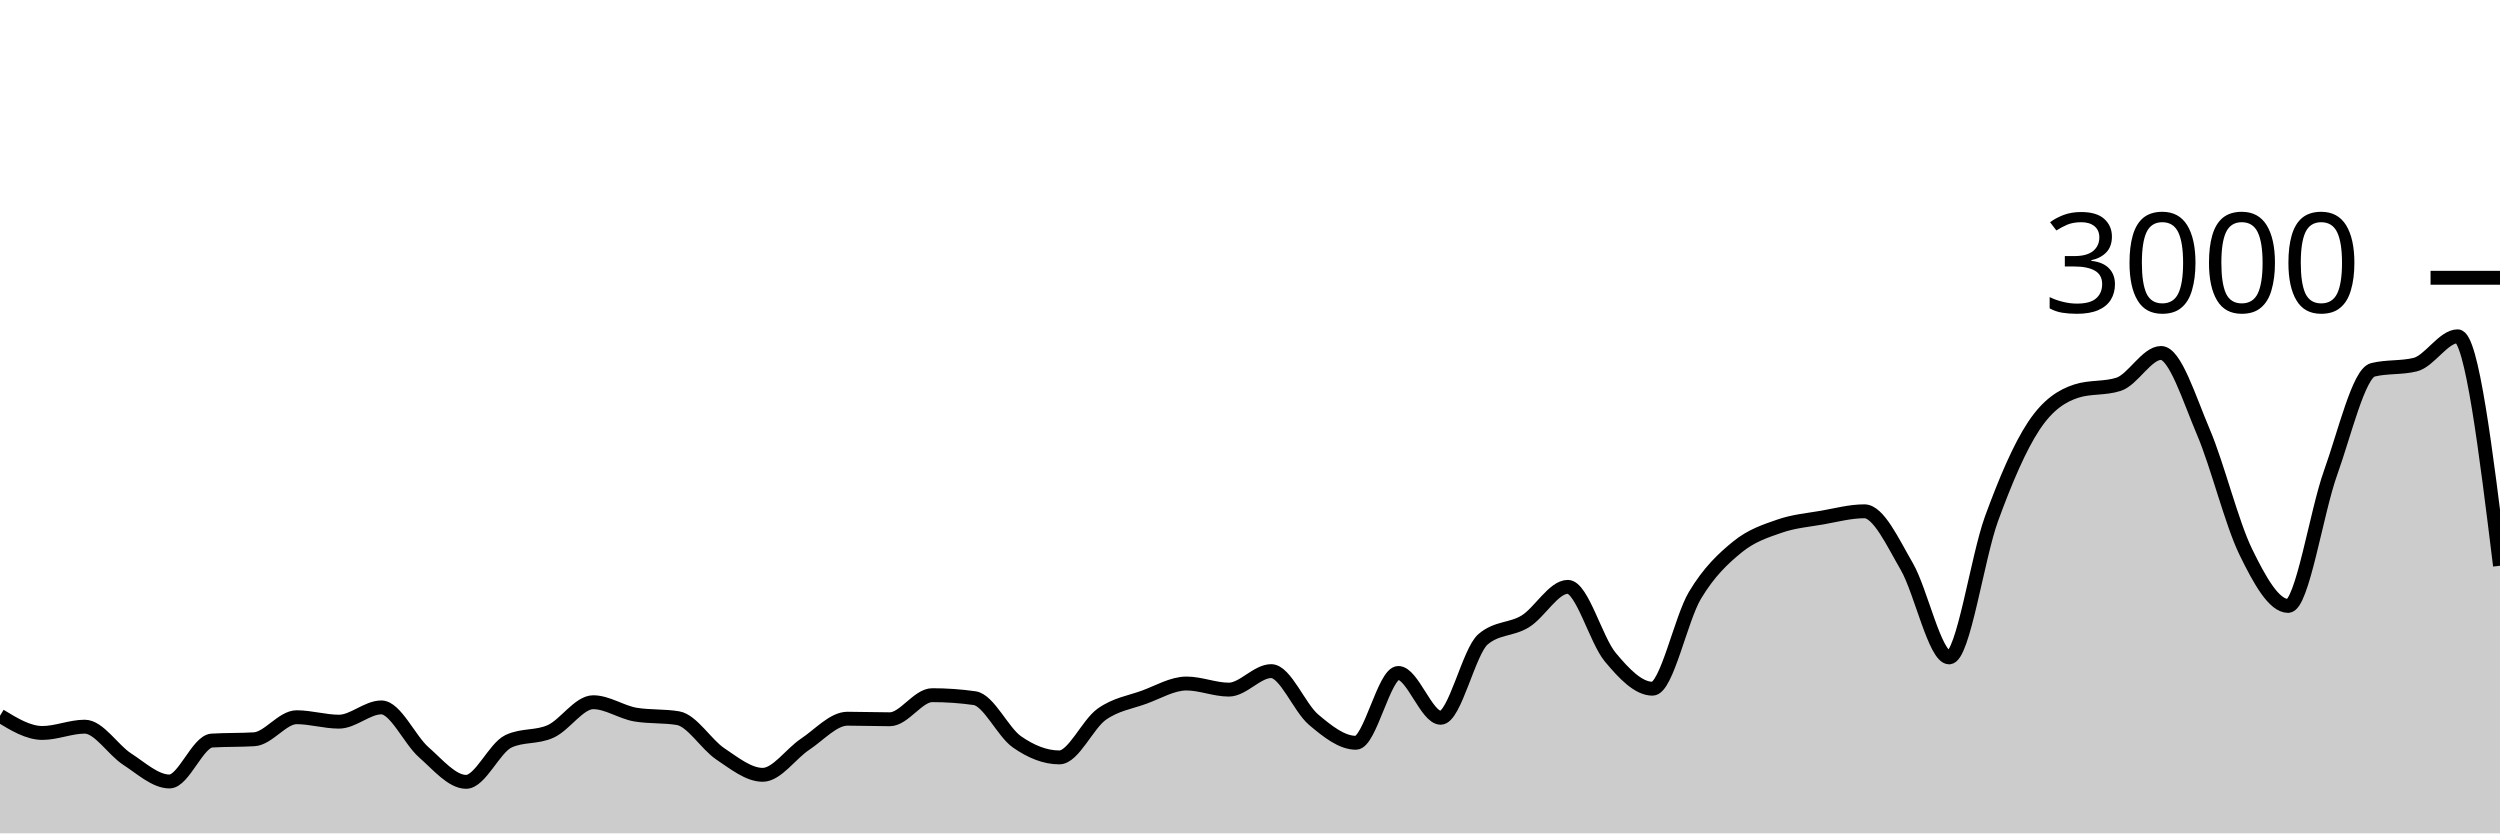
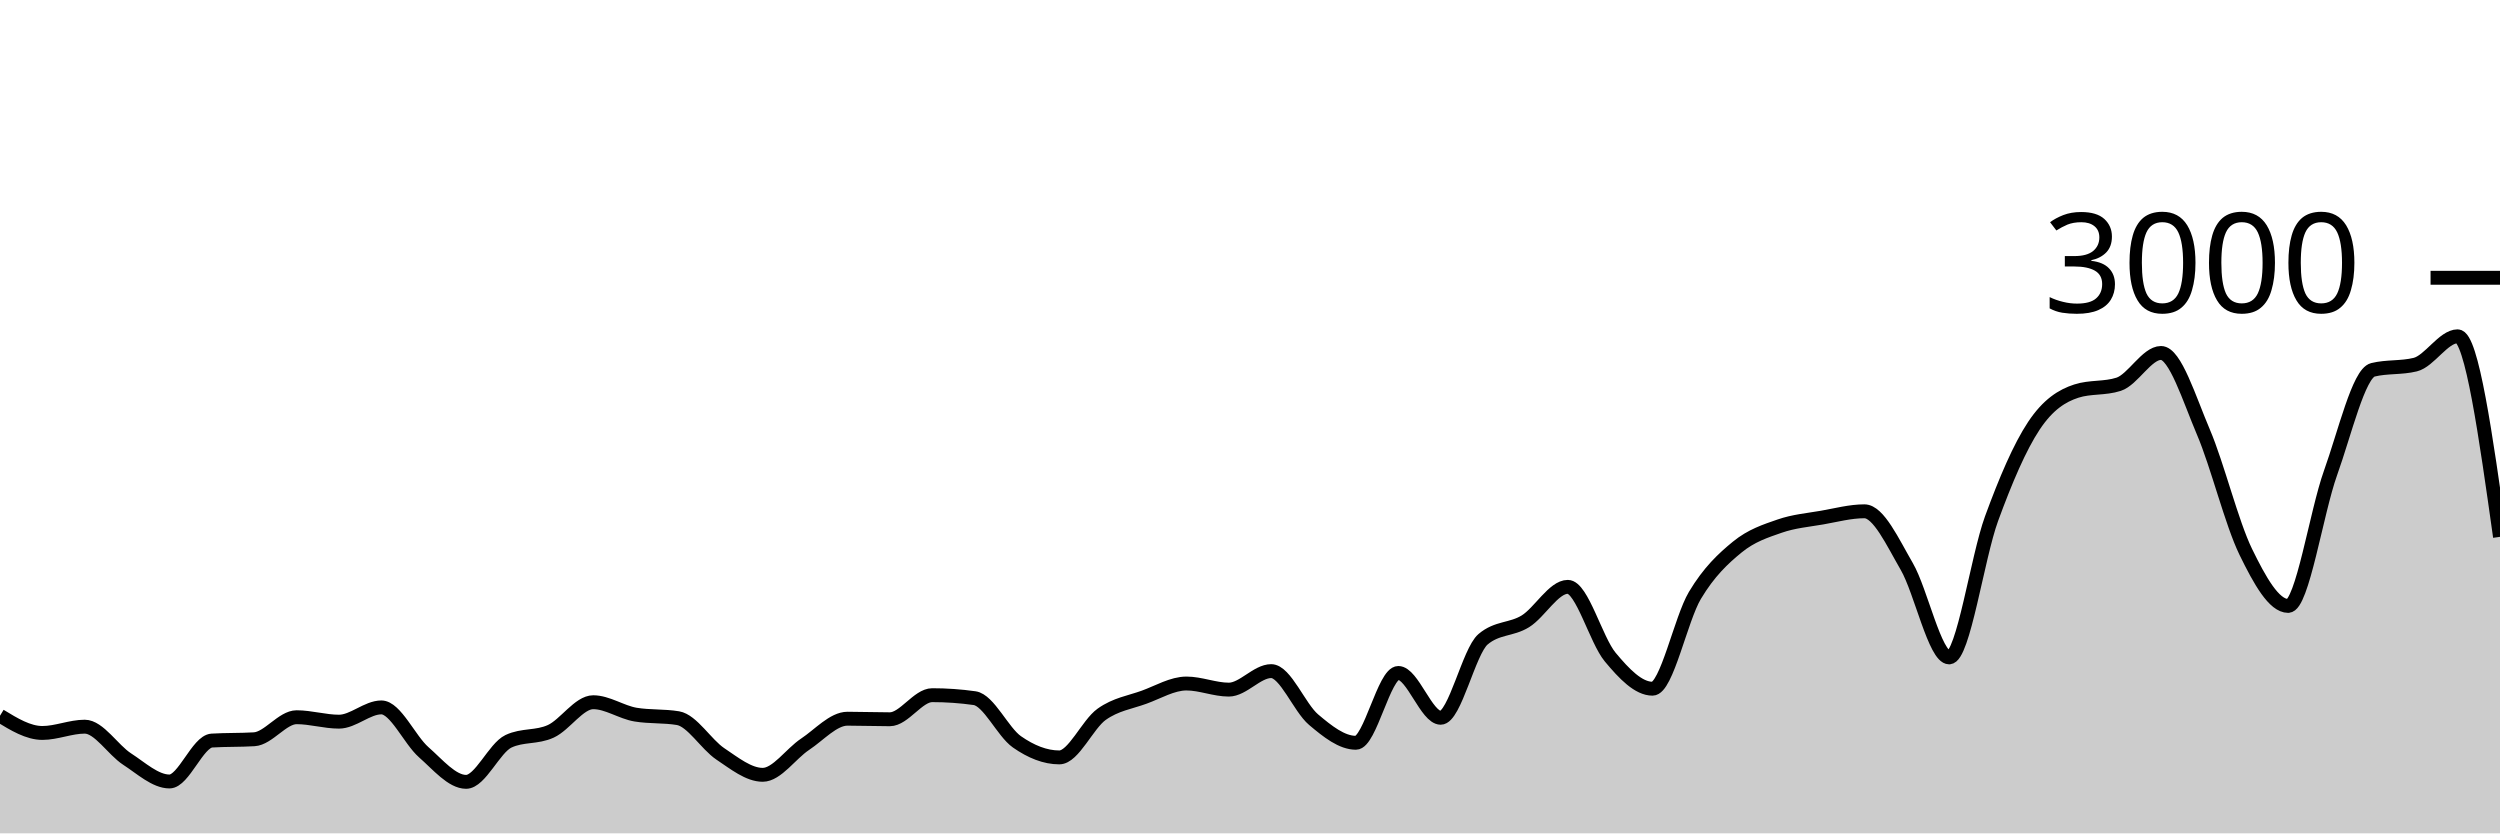
<svg xmlns="http://www.w3.org/2000/svg" viewBox="0 0 180 60">
  <g transform="translate(0,20)">
-     <path class="area" fill="rgba(0, 0, 0, 0.2)" d="M0,31.533C1.017,32.153,2.034,32.773,3.051,32.773C4.068,32.773,5.085,32.32,6.102,32.32C7.119,32.32,8.136,33.996,9.153,34.653C10.169,35.311,11.186,36.267,12.203,36.267C13.22,36.267,14.237,33.382,15.254,33.32C16.271,33.258,17.288,33.289,18.305,33.227C19.322,33.164,20.339,31.64,21.356,31.64C22.373,31.64,23.39,31.96,24.407,31.96C25.424,31.96,26.441,30.933,27.458,30.933C28.475,30.933,29.492,33.267,30.508,34.16C31.525,35.053,32.542,36.293,33.559,36.293C34.576,36.293,35.593,33.853,36.61,33.373C37.627,32.893,38.644,33.122,39.661,32.653C40.678,32.184,41.695,30.56,42.712,30.56C43.729,30.56,44.746,31.284,45.763,31.453C46.78,31.622,47.797,31.538,48.814,31.707C49.831,31.876,50.847,33.6,51.864,34.28C52.881,34.96,53.898,35.787,54.915,35.787C55.932,35.787,56.949,34.26,57.966,33.587C58.983,32.913,60,31.747,61.017,31.747C62.034,31.747,63.051,31.787,64.068,31.787C65.085,31.787,66.102,30.053,67.119,30.053C68.136,30.053,69.153,30.124,70.169,30.267C71.186,30.409,72.203,32.702,73.22,33.413C74.237,34.124,75.254,34.533,76.271,34.533C77.288,34.533,78.305,32.149,79.322,31.427C80.339,30.704,81.356,30.569,82.373,30.2C83.39,29.831,84.407,29.213,85.424,29.213C86.441,29.213,87.458,29.653,88.475,29.653C89.492,29.653,90.508,28.32,91.525,28.32C92.542,28.32,93.559,30.953,94.576,31.813C95.593,32.673,96.61,33.48,97.627,33.48C98.644,33.48,99.661,28.453,100.678,28.453C101.695,28.453,102.712,31.68,103.729,31.68C104.746,31.68,105.763,26.889,106.78,26.027C107.797,25.164,108.814,25.362,109.831,24.733C110.847,24.104,111.864,22.253,112.881,22.253C113.898,22.253,114.915,26.084,115.932,27.307C116.949,28.529,117.966,29.587,118.983,29.587C120,29.587,121.017,24.567,122.034,22.867C123.051,21.167,124.068,20.218,125.085,19.387C126.102,18.556,127.119,18.233,128.136,17.88C129.153,17.527,130.169,17.444,131.186,17.267C132.203,17.089,133.22,16.813,134.237,16.813C135.254,16.813,136.271,19.033,137.288,20.787C138.305,22.54,139.322,27.333,140.339,27.333C141.356,27.333,142.373,20.127,143.39,17.347C144.407,14.567,145.424,12.184,146.441,10.653C147.458,9.122,148.475,8.489,149.492,8.16C150.508,7.831,151.525,7.996,152.542,7.667C153.559,7.338,154.576,5.413,155.593,5.413C156.61,5.413,157.627,8.72,158.644,11.107C159.661,13.493,160.678,17.647,161.695,19.733C162.712,21.82,163.729,23.627,164.746,23.627C165.763,23.627,166.78,16.887,167.797,14.053C168.814,11.22,169.831,6.876,170.847,6.627C171.864,6.378,172.881,6.502,173.898,6.253C174.915,6.004,175.932,4.213,176.949,4.213C177.966,4.213,178.983,12.473,180,20.733L180,40C178.983,40,177.966,40,176.949,40C175.932,40,174.915,40,173.898,40C172.881,40,171.864,40,170.847,40C169.831,40,168.814,40,167.797,40C166.78,40,165.763,40,164.746,40C163.729,40,162.712,40,161.695,40C160.678,40,159.661,40,158.644,40C157.627,40,156.61,40,155.593,40C154.576,40,153.559,40,152.542,40C151.525,40,150.508,40,149.492,40C148.475,40,147.458,40,146.441,40C145.424,40,144.407,40,143.39,40C142.373,40,141.356,40,140.339,40C139.322,40,138.305,40,137.288,40C136.271,40,135.254,40,134.237,40C133.22,40,132.203,40,131.186,40C130.169,40,129.153,40,128.136,40C127.119,40,126.102,40,125.085,40C124.068,40,123.051,40,122.034,40C121.017,40,120,40,118.983,40C117.966,40,116.949,40,115.932,40C114.915,40,113.898,40,112.881,40C111.864,40,110.847,40,109.831,40C108.814,40,107.797,40,106.78,40C105.763,40,104.746,40,103.729,40C102.712,40,101.695,40,100.678,40C99.661,40,98.644,40,97.627,40C96.61,40,95.593,40,94.576,40C93.559,40,92.542,40,91.525,40C90.508,40,89.492,40,88.475,40C87.458,40,86.441,40,85.424,40C84.407,40,83.39,40,82.373,40C81.356,40,80.339,40,79.322,40C78.305,40,77.288,40,76.271,40C75.254,40,74.237,40,73.22,40C72.203,40,71.186,40,70.169,40C69.153,40,68.136,40,67.119,40C66.102,40,65.085,40,64.068,40C63.051,40,62.034,40,61.017,40C60,40,58.983,40,57.966,40C56.949,40,55.932,40,54.915,40C53.898,40,52.881,40,51.864,40C50.847,40,49.831,40,48.814,40C47.797,40,46.78,40,45.763,40C44.746,40,43.729,40,42.712,40C41.695,40,40.678,40,39.661,40C38.644,40,37.627,40,36.61,40C35.593,40,34.576,40,33.559,40C32.542,40,31.525,40,30.508,40C29.492,40,28.475,40,27.458,40C26.441,40,25.424,40,24.407,40C23.39,40,22.373,40,21.356,40C20.339,40,19.322,40,18.305,40C17.288,40,16.271,40,15.254,40C14.237,40,13.22,40,12.203,40C11.186,40,10.169,40,9.153,40C8.136,40,7.119,40,6.102,40C5.085,40,4.068,40,3.051,40C2.034,40,1.017,40,0,40Z" />
-     <path class="line" stroke="black" fill="none" d="M0,31.533C1.017,32.153,2.034,32.773,3.051,32.773C4.068,32.773,5.085,32.32,6.102,32.32C7.119,32.32,8.136,33.996,9.153,34.653C10.169,35.311,11.186,36.267,12.203,36.267C13.22,36.267,14.237,33.382,15.254,33.32C16.271,33.258,17.288,33.289,18.305,33.227C19.322,33.164,20.339,31.64,21.356,31.64C22.373,31.64,23.39,31.96,24.407,31.96C25.424,31.96,26.441,30.933,27.458,30.933C28.475,30.933,29.492,33.267,30.508,34.16C31.525,35.053,32.542,36.293,33.559,36.293C34.576,36.293,35.593,33.853,36.61,33.373C37.627,32.893,38.644,33.122,39.661,32.653C40.678,32.184,41.695,30.56,42.712,30.56C43.729,30.56,44.746,31.284,45.763,31.453C46.78,31.622,47.797,31.538,48.814,31.707C49.831,31.876,50.847,33.6,51.864,34.28C52.881,34.96,53.898,35.787,54.915,35.787C55.932,35.787,56.949,34.26,57.966,33.587C58.983,32.913,60,31.747,61.017,31.747C62.034,31.747,63.051,31.787,64.068,31.787C65.085,31.787,66.102,30.053,67.119,30.053C68.136,30.053,69.153,30.124,70.169,30.267C71.186,30.409,72.203,32.702,73.22,33.413C74.237,34.124,75.254,34.533,76.271,34.533C77.288,34.533,78.305,32.149,79.322,31.427C80.339,30.704,81.356,30.569,82.373,30.2C83.39,29.831,84.407,29.213,85.424,29.213C86.441,29.213,87.458,29.653,88.475,29.653C89.492,29.653,90.508,28.32,91.525,28.32C92.542,28.32,93.559,30.953,94.576,31.813C95.593,32.673,96.61,33.48,97.627,33.48C98.644,33.48,99.661,28.453,100.678,28.453C101.695,28.453,102.712,31.68,103.729,31.68C104.746,31.68,105.763,26.889,106.78,26.027C107.797,25.164,108.814,25.362,109.831,24.733C110.847,24.104,111.864,22.253,112.881,22.253C113.898,22.253,114.915,26.084,115.932,27.307C116.949,28.529,117.966,29.587,118.983,29.587C120,29.587,121.017,24.567,122.034,22.867C123.051,21.167,124.068,20.218,125.085,19.387C126.102,18.556,127.119,18.233,128.136,17.88C129.153,17.527,130.169,17.444,131.186,17.267C132.203,17.089,133.22,16.813,134.237,16.813C135.254,16.813,136.271,19.033,137.288,20.787C138.305,22.54,139.322,27.333,140.339,27.333C141.356,27.333,142.373,20.127,143.39,17.347C144.407,14.567,145.424,12.184,146.441,10.653C147.458,9.122,148.475,8.489,149.492,8.16C150.508,7.831,151.525,7.996,152.542,7.667C153.559,7.338,154.576,5.413,155.593,5.413C156.61,5.413,157.627,8.72,158.644,11.107C159.661,13.493,160.678,17.647,161.695,19.733C162.712,21.82,163.729,23.627,164.746,23.627C165.763,23.627,166.78,16.887,167.797,14.053C168.814,11.22,169.831,6.876,170.847,6.627C171.864,6.378,172.881,6.502,173.898,6.253C174.915,6.004,175.932,4.213,176.949,4.213C177.966,4.213,178.983,12.473,180,20.733" />
+     <path class="area" fill="rgba(0, 0, 0, 0.2)" d="M0,31.533C1.017,32.153,2.034,32.773,3.051,32.773C4.068,32.773,5.085,32.32,6.102,32.32C7.119,32.32,8.136,33.996,9.153,34.653C10.169,35.311,11.186,36.267,12.203,36.267C13.22,36.267,14.237,33.382,15.254,33.32C16.271,33.258,17.288,33.289,18.305,33.227C19.322,33.164,20.339,31.64,21.356,31.64C22.373,31.64,23.39,31.96,24.407,31.96C25.424,31.96,26.441,30.933,27.458,30.933C28.475,30.933,29.492,33.267,30.508,34.16C31.525,35.053,32.542,36.293,33.559,36.293C34.576,36.293,35.593,33.853,36.61,33.373C37.627,32.893,38.644,33.122,39.661,32.653C40.678,32.184,41.695,30.56,42.712,30.56C43.729,30.56,44.746,31.284,45.763,31.453C46.78,31.622,47.797,31.538,48.814,31.707C49.831,31.876,50.847,33.6,51.864,34.28C52.881,34.96,53.898,35.787,54.915,35.787C55.932,35.787,56.949,34.26,57.966,33.587C58.983,32.913,60,31.747,61.017,31.747C62.034,31.747,63.051,31.787,64.068,31.787C65.085,31.787,66.102,30.053,67.119,30.053C68.136,30.053,69.153,30.124,70.169,30.267C71.186,30.409,72.203,32.702,73.22,33.413C74.237,34.124,75.254,34.533,76.271,34.533C77.288,34.533,78.305,32.149,79.322,31.427C80.339,30.704,81.356,30.569,82.373,30.2C83.39,29.831,84.407,29.213,85.424,29.213C86.441,29.213,87.458,29.653,88.475,29.653C89.492,29.653,90.508,28.32,91.525,28.32C92.542,28.32,93.559,30.953,94.576,31.813C95.593,32.673,96.61,33.48,97.627,33.48C98.644,33.48,99.661,28.453,100.678,28.453C101.695,28.453,102.712,31.68,103.729,31.68C104.746,31.68,105.763,26.889,106.78,26.027C107.797,25.164,108.814,25.362,109.831,24.733C110.847,24.104,111.864,22.253,112.881,22.253C113.898,22.253,114.915,26.084,115.932,27.307C116.949,28.529,117.966,29.587,118.983,29.587C120,29.587,121.017,24.567,122.034,22.867C123.051,21.167,124.068,20.218,125.085,19.387C126.102,18.556,127.119,18.233,128.136,17.88C129.153,17.527,130.169,17.444,131.186,17.267C132.203,17.089,133.22,16.813,134.237,16.813C135.254,16.813,136.271,19.033,137.288,20.787C138.305,22.54,139.322,27.333,140.339,27.333C141.356,27.333,142.373,20.127,143.39,17.347C144.407,14.567,145.424,12.184,146.441,10.653C147.458,9.122,148.475,8.489,149.492,8.16C150.508,7.831,151.525,7.996,152.542,7.667C153.559,7.338,154.576,5.413,155.593,5.413C156.61,5.413,157.627,8.72,158.644,11.107C159.661,13.493,160.678,17.647,161.695,19.733C162.712,21.82,163.729,23.627,164.746,23.627C165.763,23.627,166.78,16.887,167.797,14.053C168.814,11.22,169.831,6.876,170.847,6.627C171.864,6.378,172.881,6.502,173.898,6.253C174.915,6.004,175.932,4.213,176.949,4.213C177.966,4.213,178.983,11.433,180,18.653L180,40C178.983,40,177.966,40,176.949,40C175.932,40,174.915,40,173.898,40C172.881,40,171.864,40,170.847,40C169.831,40,168.814,40,167.797,40C166.78,40,165.763,40,164.746,40C163.729,40,162.712,40,161.695,40C160.678,40,159.661,40,158.644,40C157.627,40,156.61,40,155.593,40C154.576,40,153.559,40,152.542,40C151.525,40,150.508,40,149.492,40C148.475,40,147.458,40,146.441,40C145.424,40,144.407,40,143.39,40C142.373,40,141.356,40,140.339,40C139.322,40,138.305,40,137.288,40C136.271,40,135.254,40,134.237,40C133.22,40,132.203,40,131.186,40C130.169,40,129.153,40,128.136,40C127.119,40,126.102,40,125.085,40C124.068,40,123.051,40,122.034,40C121.017,40,120,40,118.983,40C117.966,40,116.949,40,115.932,40C114.915,40,113.898,40,112.881,40C111.864,40,110.847,40,109.831,40C108.814,40,107.797,40,106.78,40C105.763,40,104.746,40,103.729,40C102.712,40,101.695,40,100.678,40C99.661,40,98.644,40,97.627,40C96.61,40,95.593,40,94.576,40C93.559,40,92.542,40,91.525,40C90.508,40,89.492,40,88.475,40C87.458,40,86.441,40,85.424,40C84.407,40,83.39,40,82.373,40C81.356,40,80.339,40,79.322,40C78.305,40,77.288,40,76.271,40C75.254,40,74.237,40,73.22,40C72.203,40,71.186,40,70.169,40C69.153,40,68.136,40,67.119,40C66.102,40,65.085,40,64.068,40C63.051,40,62.034,40,61.017,40C60,40,58.983,40,57.966,40C56.949,40,55.932,40,54.915,40C53.898,40,52.881,40,51.864,40C50.847,40,49.831,40,48.814,40C47.797,40,46.78,40,45.763,40C44.746,40,43.729,40,42.712,40C41.695,40,40.678,40,39.661,40C38.644,40,37.627,40,36.61,40C35.593,40,34.576,40,33.559,40C32.542,40,31.525,40,30.508,40C29.492,40,28.475,40,27.458,40C26.441,40,25.424,40,24.407,40C23.39,40,22.373,40,21.356,40C20.339,40,19.322,40,18.305,40C17.288,40,16.271,40,15.254,40C14.237,40,13.22,40,12.203,40C11.186,40,10.169,40,9.153,40C8.136,40,7.119,40,6.102,40C5.085,40,4.068,40,3.051,40C2.034,40,1.017,40,0,40Z" />
+     <path class="line" stroke="black" fill="none" d="M0,31.533C1.017,32.153,2.034,32.773,3.051,32.773C4.068,32.773,5.085,32.32,6.102,32.32C7.119,32.32,8.136,33.996,9.153,34.653C10.169,35.311,11.186,36.267,12.203,36.267C13.22,36.267,14.237,33.382,15.254,33.32C16.271,33.258,17.288,33.289,18.305,33.227C19.322,33.164,20.339,31.64,21.356,31.64C22.373,31.64,23.39,31.96,24.407,31.96C25.424,31.96,26.441,30.933,27.458,30.933C28.475,30.933,29.492,33.267,30.508,34.16C31.525,35.053,32.542,36.293,33.559,36.293C34.576,36.293,35.593,33.853,36.61,33.373C37.627,32.893,38.644,33.122,39.661,32.653C40.678,32.184,41.695,30.56,42.712,30.56C43.729,30.56,44.746,31.284,45.763,31.453C46.78,31.622,47.797,31.538,48.814,31.707C49.831,31.876,50.847,33.6,51.864,34.28C52.881,34.96,53.898,35.787,54.915,35.787C55.932,35.787,56.949,34.26,57.966,33.587C58.983,32.913,60,31.747,61.017,31.747C62.034,31.747,63.051,31.787,64.068,31.787C65.085,31.787,66.102,30.053,67.119,30.053C68.136,30.053,69.153,30.124,70.169,30.267C71.186,30.409,72.203,32.702,73.22,33.413C74.237,34.124,75.254,34.533,76.271,34.533C77.288,34.533,78.305,32.149,79.322,31.427C80.339,30.704,81.356,30.569,82.373,30.2C83.39,29.831,84.407,29.213,85.424,29.213C86.441,29.213,87.458,29.653,88.475,29.653C89.492,29.653,90.508,28.32,91.525,28.32C92.542,28.32,93.559,30.953,94.576,31.813C95.593,32.673,96.61,33.48,97.627,33.48C98.644,33.48,99.661,28.453,100.678,28.453C101.695,28.453,102.712,31.68,103.729,31.68C104.746,31.68,105.763,26.889,106.78,26.027C107.797,25.164,108.814,25.362,109.831,24.733C110.847,24.104,111.864,22.253,112.881,22.253C113.898,22.253,114.915,26.084,115.932,27.307C116.949,28.529,117.966,29.587,118.983,29.587C120,29.587,121.017,24.567,122.034,22.867C123.051,21.167,124.068,20.218,125.085,19.387C126.102,18.556,127.119,18.233,128.136,17.88C129.153,17.527,130.169,17.444,131.186,17.267C132.203,17.089,133.22,16.813,134.237,16.813C135.254,16.813,136.271,19.033,137.288,20.787C138.305,22.54,139.322,27.333,140.339,27.333C141.356,27.333,142.373,20.127,143.39,17.347C144.407,14.567,145.424,12.184,146.441,10.653C147.458,9.122,148.475,8.489,149.492,8.16C150.508,7.831,151.525,7.996,152.542,7.667C153.559,7.338,154.576,5.413,155.593,5.413C156.61,5.413,157.627,8.72,158.644,11.107C159.661,13.493,160.678,17.647,161.695,19.733C162.712,21.82,163.729,23.627,164.746,23.627C165.763,23.627,166.78,16.887,167.797,14.053C168.814,11.22,169.831,6.876,170.847,6.627C171.864,6.378,172.881,6.502,173.898,6.253C174.915,6.004,175.932,4.213,176.949,4.213C177.966,4.213,178.983,11.433,180,18.653" />
    <path class="axis-ceiling" stroke-width="1" stroke="black" fill="none" d="M175,0L180,0" />
    <text class="axis-ceiling-label" font-family="sans-serif" text-anchor="end" font-size="10px" x="170" y="2.5">3000</text>
  </g>
</svg>
